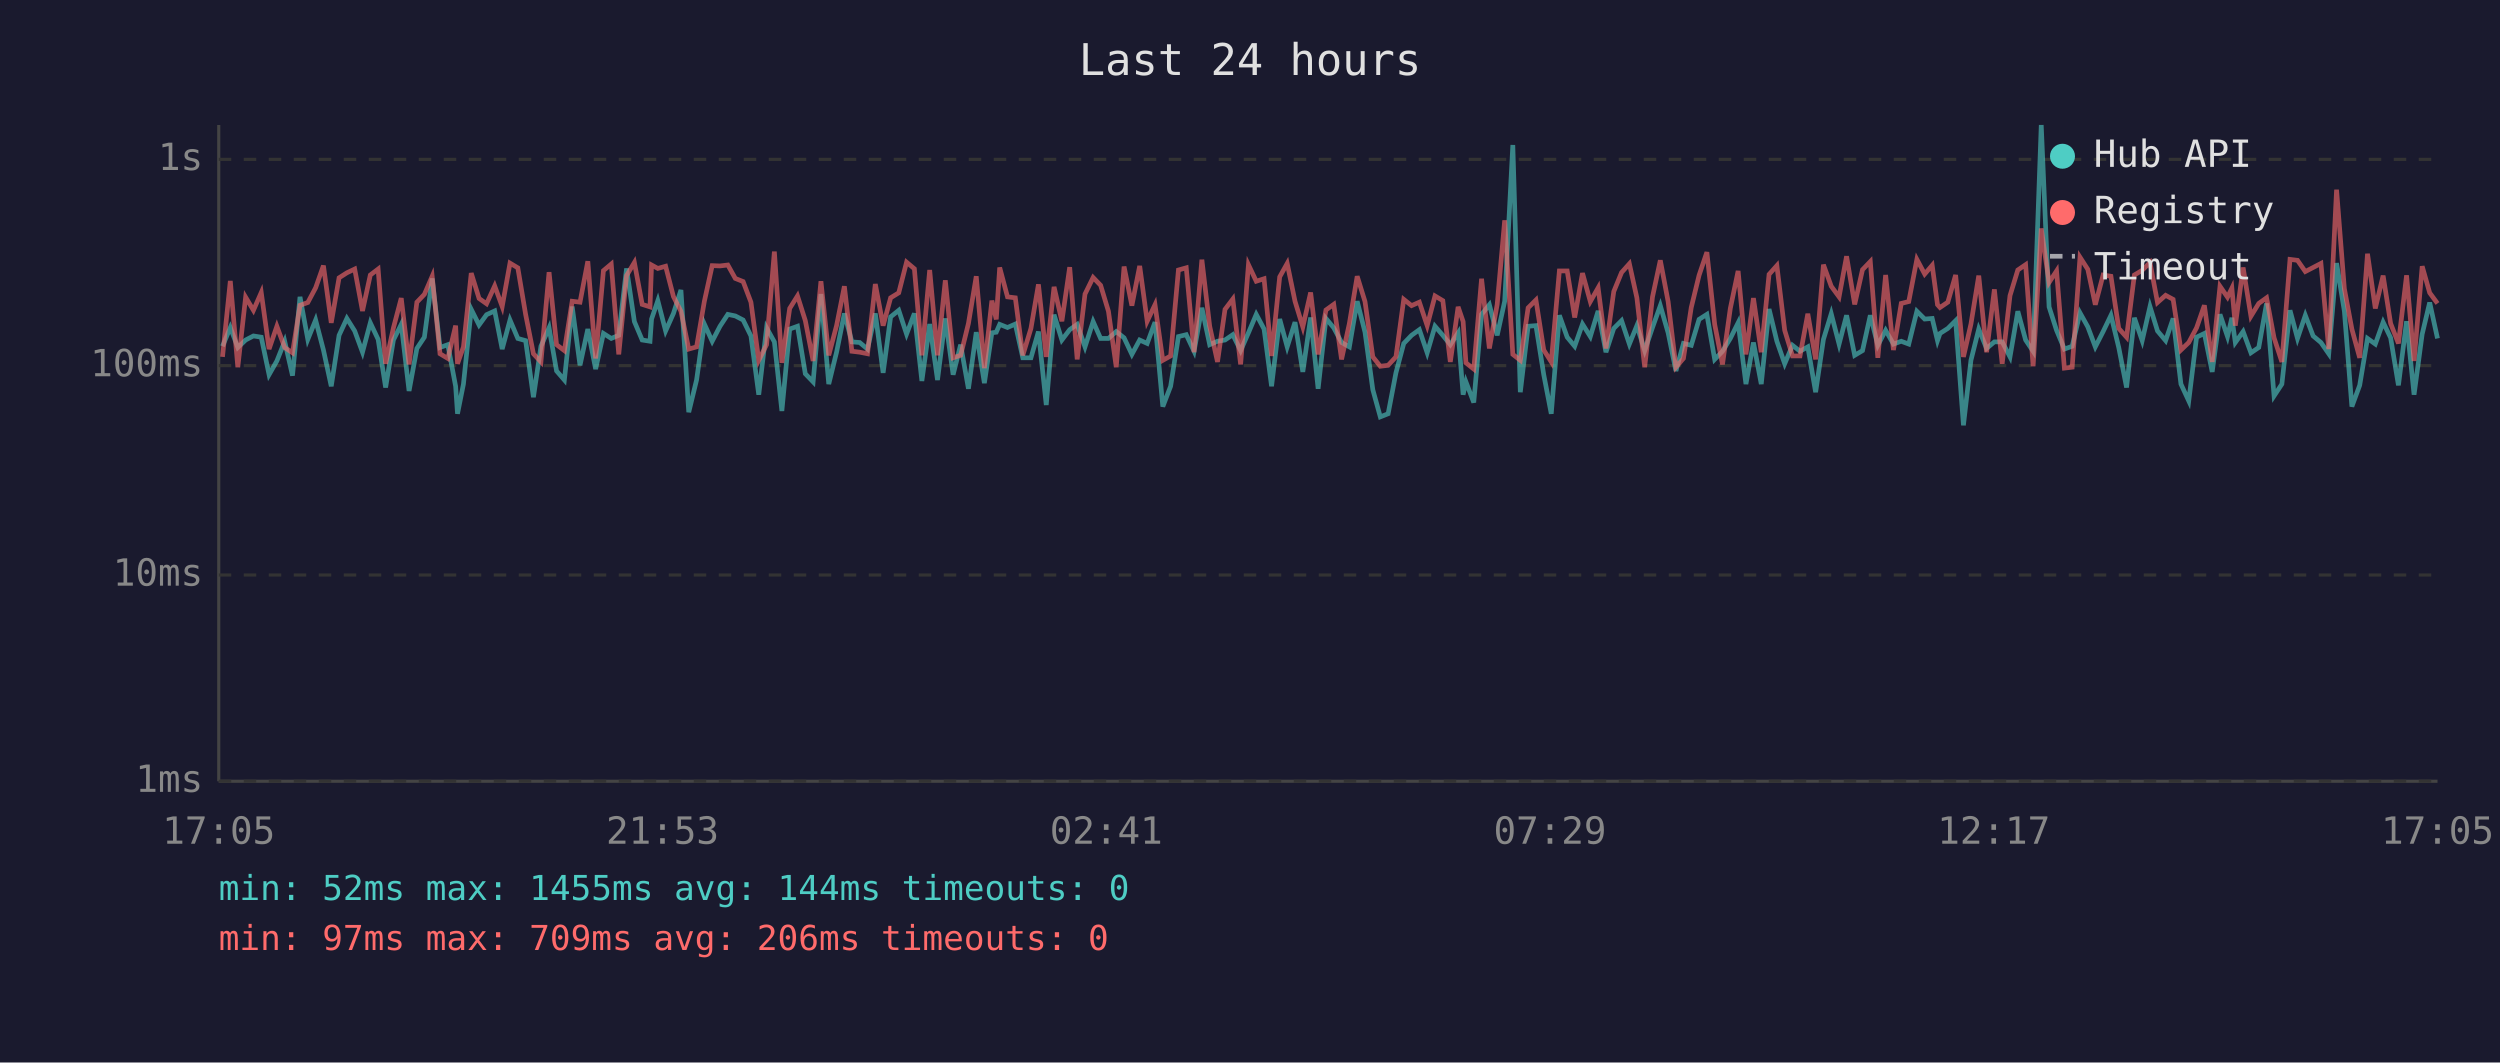
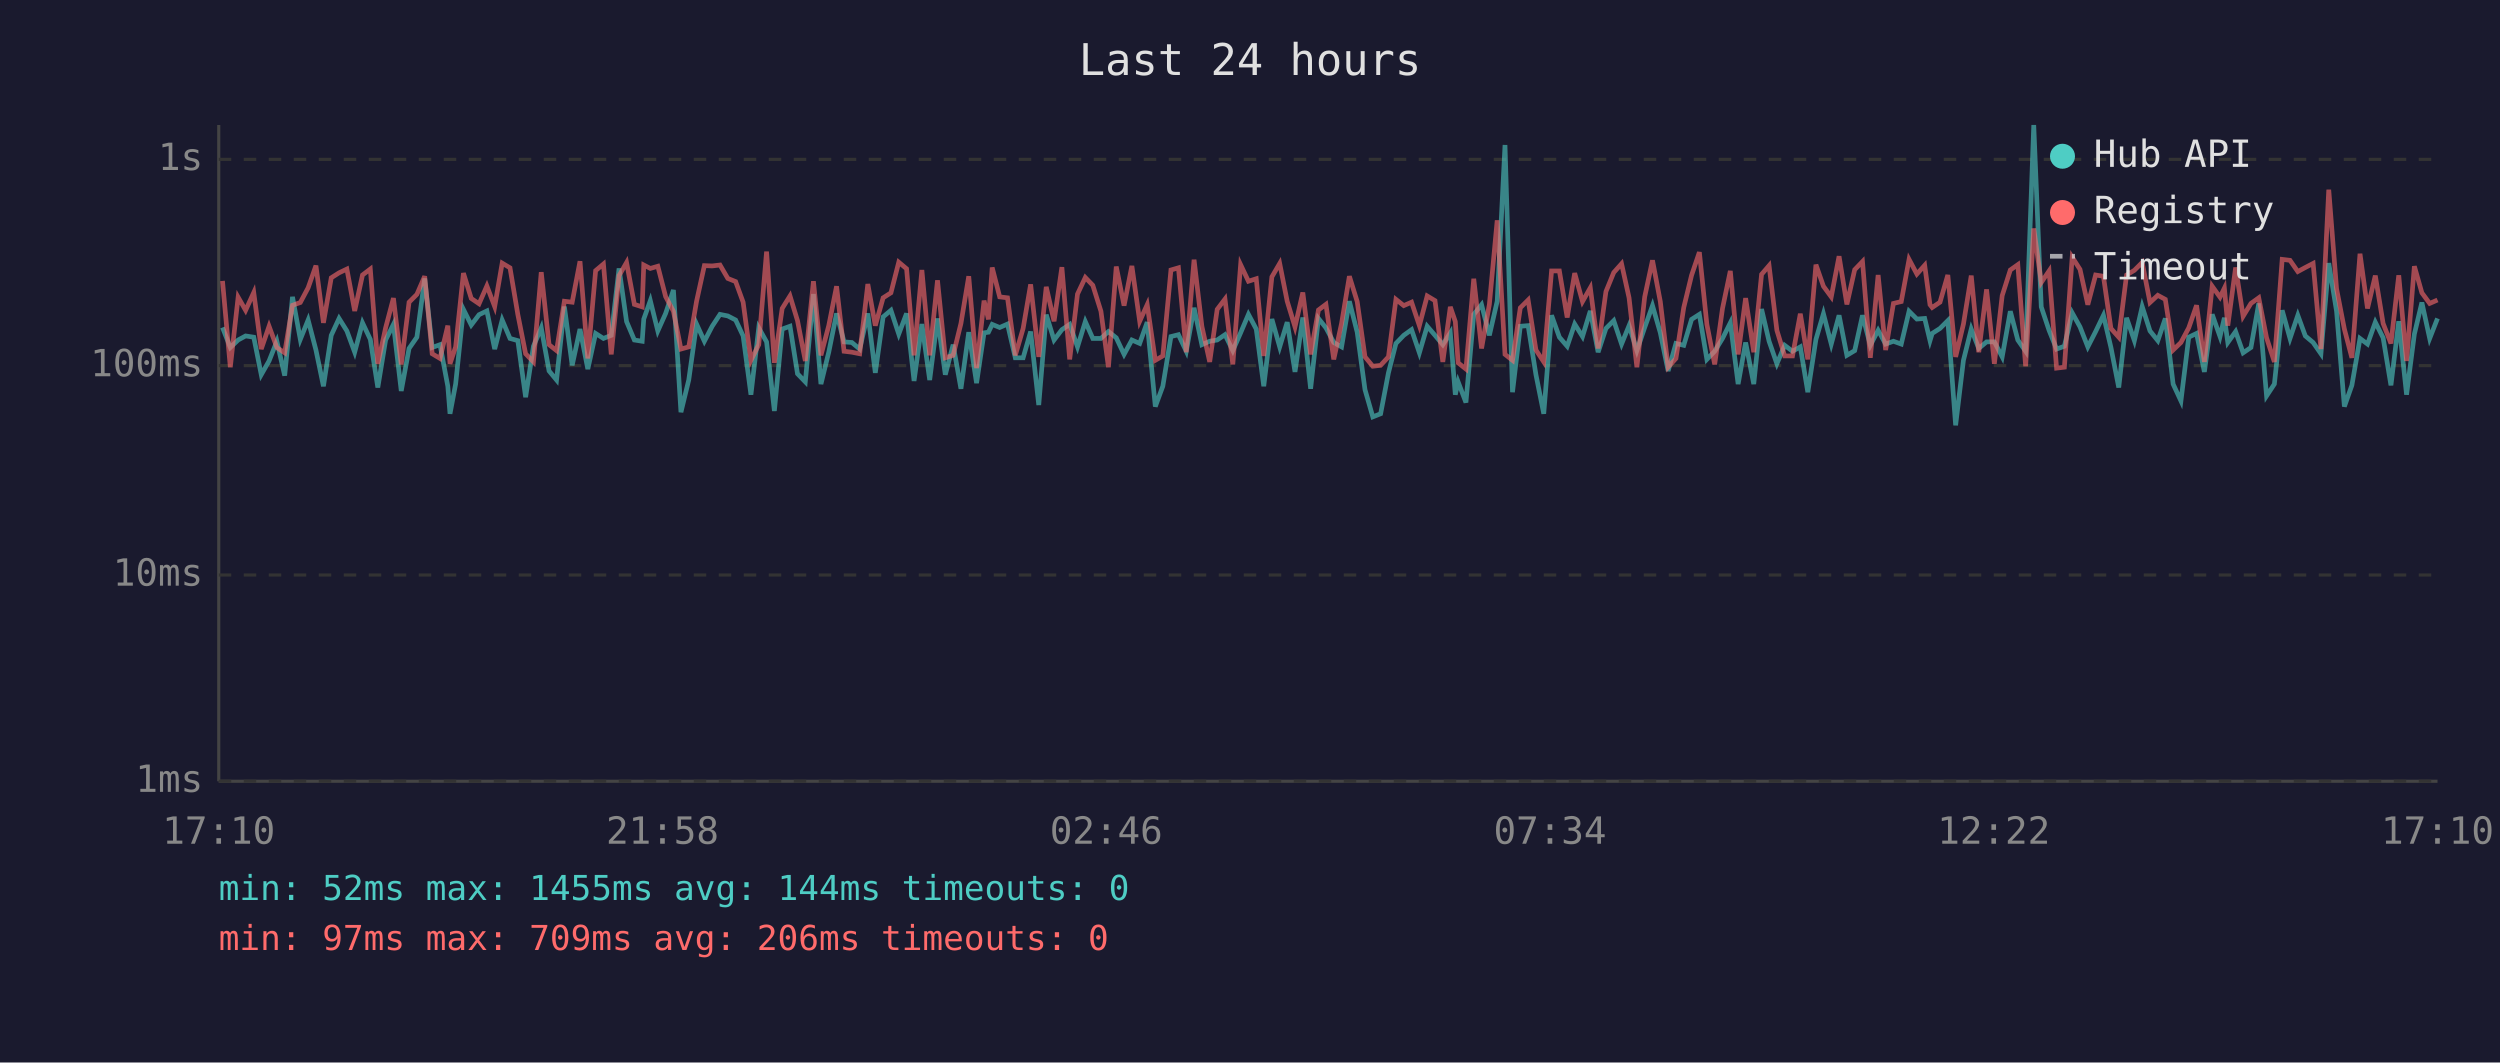
<svg xmlns="http://www.w3.org/2000/svg" viewBox="0 0 800 340" font-family="monospace" font-size="12">
  <rect width="800" height="340" fill="#1a1a2e" />
  <text x="400" y="24" fill="#e0e0e0" font-size="14" text-anchor="middle">Last 24 hours</text>
  <line x1="70" y1="40" x2="70" y2="250" stroke="#444" stroke-width="1" />
  <line x1="70" y1="250" x2="780" y2="250" stroke="#444" stroke-width="1" />
  <line x1="70" y1="250" x2="780" y2="250" stroke="#333" stroke-width="1" stroke-dasharray="4" />
  <text x="65" y="250" fill="#888" text-anchor="end" dominant-baseline="middle">1ms</text>
  <line x1="70" y1="184" x2="780" y2="184" stroke="#333" stroke-width="1" stroke-dasharray="4" />
  <text x="65" y="184" fill="#888" text-anchor="end" dominant-baseline="middle">10ms</text>
  <line x1="70" y1="117" x2="780" y2="117" stroke="#333" stroke-width="1" stroke-dasharray="4" />
  <text x="65" y="117" fill="#888" text-anchor="end" dominant-baseline="middle">100ms</text>
  <line x1="70" y1="51" x2="780" y2="51" stroke="#333" stroke-width="1" stroke-dasharray="4" />
  <text x="65" y="51" fill="#888" text-anchor="end" dominant-baseline="middle">1s</text>
-   <text x="70" y="270" fill="#888" text-anchor="middle">17:05</text>
-   <text x="212" y="270" fill="#888" text-anchor="middle">21:53</text>
-   <text x="354" y="270" fill="#888" text-anchor="middle">02:41</text>
-   <text x="496" y="270" fill="#888" text-anchor="middle">07:29</text>
-   <text x="638" y="270" fill="#888" text-anchor="middle">12:17</text>
-   <text x="780" y="270" fill="#888" text-anchor="middle">17:05</text>
-   <polyline points="71.2,110.8 73.7,104.8 76.1,111.2 78.6,108.8 81.1,107.5 83.6,107.9 86.1,119.9 88.6,115.5 91.1,109.2 93.6,120.2 96.0,95.0 98.5,108.6 101.0,102.4 103.5,112.0 106.0,123.6 108.5,107.3 111.0,101.9 113.5,105.9 116.0,112.7 118.5,103.3 121.0,108.6 123.4,124.0 125.9,108.8 128.4,103.8 130.9,125.1 133.4,111.5 135.8,107.9 138.3,89.1 140.8,111.2 143.3,110.3 145.8,123.6 146.4,132.4 148.3,122.9 150.8,99.0 153.3,104.0 155.7,100.7 158.3,99.5 160.7,111.7 163.2,102.4 165.7,108.3 168.2,109.0 170.7,127.1 173.1,110.8 175.7,104.9 178.1,118.7 180.6,121.6 183.1,98.1 185.6,116.9 188.1,105.3 190.6,118.1 193.1,106.7 195.6,108.3 198.0,107.3 200.5,85.9 203.0,102.9 205.5,108.8 208.0,109.2 208.5,102.1 210.5,96.2 213.0,105.9 215.5,100.3 217.9,92.8 220.4,131.9 222.9,121.6 225.4,103.7 227.9,109.2 230.4,104.4 232.9,100.6 235.3,101.1 237.8,102.4 240.3,107.5 242.8,126.3 245.3,104.9 247.8,109.4 250.2,131.5 252.7,105.3 255.2,104.4 257.7,119.6 260.2,122.2 262.7,94.1 265.2,122.9 267.7,112.7 270.2,100.3 272.6,109.4 275.1,109.6 277.6,111.7 280.1,100.3 282.6,119.3 285.0,101.4 287.6,99.3 290.1,106.9 292.6,100.3 295.0,121.9 297.5,103.7 300.0,121.6 302.5,101.9 305.0,119.9 307.4,110.3 309.9,124.4 312.4,106.3 315.0,122.6 317.4,106.5 318.8,106.3 319.9,103.8 322.4,104.8 324.9,103.7 327.3,114.5 329.9,114.5 332.3,106.1 334.8,129.6 337.3,100.7 339.8,108.8 342.3,105.5 344.7,103.8 347.2,111.0 349.8,102.9 352.2,108.3 354.7,108.3 357.2,106.1 359.7,108.1 362.2,113.4 364.7,108.8 367.1,109.9 369.6,103.1 372.1,130.1 374.6,123.6 377.1,107.7 379.6,107.1 382.1,112.4 384.6,98.5 387.1,110.3 389.6,109.2 392.0,108.8 394.5,107.1 397.0,112.2 399.5,106.5 402.0,100.6 404.5,105.3 406.9,123.6 409.5,102.1 411.9,111.0 414.4,103.1 416.9,119.0 419.4,101.6 421.8,124.4 424.3,101.9 426.8,104.9 429.3,109.6 431.8,111.0 434.3,96.4 436.8,106.3 439.3,124.7 441.7,133.4 444.2,132.4 446.7,119.3 449.2,109.9 451.7,107.3 454.2,105.5 456.7,112.9 459.2,104.4 461.7,107.3 464.1,110.3 466.6,106.5 468.2,126.3 469.1,122.2 471.6,128.8 474.1,100.6 476.6,97.5 479.1,107.3 481.5,96.4 484.1,46.4 486.5,125.5 489.0,104.4 491.5,104.2 494.0,119.9 496.4,132.4 499.0,100.9 501.5,107.9 503.9,110.8 506.4,103.7 508.9,107.7 511.4,99.5 513.9,112.7 516.4,105.1 518.9,102.6 521.4,110.1 523.8,104.2 526.3,112.2 528.8,104.8 531.3,97.8 533.8,106.5 536.3,118.7 538.7,109.9 541.2,110.5 543.7,102.2 546.2,100.6 548.7,115.0 551.2,112.4 553.7,108.3 556.2,103.3 558.7,122.9 561.1,109.6 563.6,122.9 566.1,98.9 568.6,109.2 571.1,116.4 573.6,110.5 576.0,112.4 578.5,111.0 581.0,125.5 583.5,108.6 586.0,100.4 588.5,110.1 590.9,100.9 593.5,113.7 596.0,112.2 598.5,100.9 600.9,110.5 603.4,105.7 605.9,110.1 608.4,109.2 610.8,110.1 613.4,99.6 615.9,102.1 618.3,101.9 620.0,109.0 620.8,106.7 623.3,105.1 625.8,102.6 628.3,136.1 630.7,115.3 633.2,105.3 635.7,111.5 638.2,109.4 640.7,109.4 643.2,114.2 645.7,99.6 648.2,108.8 650.6,112.4 653.2,40.0 655.7,98.2 658.1,105.7 660.6,111.7 663.1,110.8 665.6,100.1 668.1,104.6 670.5,111.0 673.0,106.1 675.5,100.9 678.0,111.2 680.5,124.0 683.0,101.7 685.5,109.0 688.0,98.1 690.4,105.9 693.0,109.0 695.4,101.9 697.9,122.9 700.4,128.3 702.9,107.9 705.4,106.7 707.9,119.0 710.4,100.6 712.8,107.7 714.2,101.7 715.3,109.6 717.8,106.1 720.3,112.9 722.8,111.2 725.3,97.1 727.7,126.7 730.2,122.9 732.8,99.3 735.2,108.3 737.7,100.9 740.2,107.5 742.7,109.6 745.2,113.2 747.7,84.2 750.2,99.6 752.6,130.1 755.1,123.3 757.6,108.3 760.1,110.1 762.6,103.1 765.0,108.1 767.5,123.3 770.1,102.8 772.5,126.3 775.1,106.9 777.5,96.8 780.0,108.3" fill="none" stroke="#4ecdc4" stroke-width="1.5" opacity="0.6" />
-   <polyline points="71.2,114.2 73.7,89.9 76.1,117.5 78.6,95.1 81.1,99.3 83.6,93.6 86.1,111.7 88.6,104.4 91.1,111.2 93.6,112.9 96.0,97.7 98.5,96.8 101.0,92.1 103.5,85.0 106.0,103.3 108.5,88.9 111.0,87.3 113.5,86.1 116.0,99.5 118.5,88.0 121.0,86.1 123.4,116.4 125.9,104.9 128.4,95.4 130.9,116.6 133.4,96.7 135.8,94.2 138.3,88.4 140.8,113.2 143.3,114.7 145.8,104.2 146.4,116.4 148.3,111.0 150.8,87.4 153.3,95.5 155.7,97.2 158.3,91.5 160.7,98.1 163.2,84.2 165.7,85.7 168.2,100.6 170.7,113.2 173.1,115.8 175.7,87.1 178.1,110.3 180.6,112.2 183.1,96.4 185.6,96.7 188.1,83.6 190.6,114.7 193.1,86.6 195.6,84.5 198.0,113.4 200.5,88.2 203.0,84.0 205.5,97.4 208.0,98.2 208.5,84.8 210.5,85.9 213.0,85.2 215.5,94.9 217.9,99.6 220.4,111.7 222.9,111.0 225.4,96.4 227.9,85.0 230.4,85.1 232.9,84.8 235.3,89.1 237.8,90.1 240.3,96.7 242.8,115.3 245.3,110.3 247.8,80.5 250.2,116.1 252.7,98.7 255.2,94.7 257.7,102.6 260.2,115.5 262.7,90.0 265.2,113.7 267.7,104.2 270.2,91.6 272.6,112.4 275.1,112.7 277.6,113.2 280.1,90.9 282.6,104.2 285.0,95.3 287.6,93.7 290.1,83.9 292.6,86.0 295.0,113.7 297.5,86.4 300.0,113.7 302.5,89.7 305.0,114.5 307.4,113.7 309.9,103.5 312.4,88.4 315.0,117.8 317.4,96.2 318.8,102.2 319.9,85.6 322.4,95.0 324.9,95.3 327.3,113.7 329.9,105.1 332.3,91.0 334.8,114.2 337.3,91.8 339.8,102.8 342.3,85.5 344.7,115.0 347.2,94.1 349.8,88.8 352.2,91.3 354.7,99.6 357.2,117.5 359.7,85.3 362.2,97.8 364.7,85.1 367.1,102.8 369.6,97.5 372.1,115.3 374.6,113.9 377.1,86.4 379.6,85.7 382.1,112.7 384.6,83.1 387.1,104.4 389.6,115.8 392.0,99.0 394.5,95.7 397.0,116.6 399.5,84.7 402.0,90.0 404.5,89.2 406.9,113.9 409.5,88.6 411.9,84.3 414.4,96.4 416.9,104.6 419.4,93.6 421.8,113.4 424.3,99.2 426.8,97.4 429.3,115.0 431.8,103.5 434.3,88.4 436.8,96.5 439.3,114.2 441.7,117.2 444.2,116.9 446.7,114.2 449.2,95.8 451.7,97.8 454.2,96.7 456.7,104.2 459.2,94.7 461.7,96.2 464.1,115.8 466.6,98.2 468.2,102.9 469.1,116.1 471.6,118.1 474.1,89.2 476.6,111.5 479.1,97.4 481.5,70.5 484.1,113.4 486.5,115.3 489.0,98.5 491.5,96.0 494.0,112.0 496.4,115.8 499.0,86.7 501.5,86.7 503.9,101.6 506.4,87.4 508.9,96.5 511.4,92.1 513.9,111.5 516.4,93.3 518.9,87.2 521.4,84.4 523.8,95.3 526.3,117.5 528.8,95.0 531.3,83.3 533.8,96.5 536.3,117.5 538.7,114.7 541.2,98.4 543.7,88.1 546.2,80.7 548.7,103.8 551.2,116.6 553.7,98.7 556.2,86.7 558.7,113.4 561.1,95.4 563.6,112.7 566.1,87.8 568.6,85.0 571.1,105.7 573.6,113.9 576.0,113.9 578.5,100.4 581.0,115.0 583.5,84.7 586.0,91.6 588.5,95.0 590.9,82.0 593.5,97.4 596.0,86.3 598.5,83.7 600.9,114.5 603.4,88.0 605.9,112.0 608.4,97.1 610.8,96.5 613.4,83.0 615.9,87.7 618.3,84.9 620.0,97.5 620.8,98.4 623.3,96.7 625.8,88.0 628.3,114.2 630.7,103.7 633.2,88.2 635.7,112.7 638.2,92.6 640.7,116.4 643.2,94.6 645.7,86.4 648.2,84.7 650.6,117.2 653.2,73.1 655.7,90.4 658.1,86.7 660.6,117.8 663.1,117.5 665.6,82.3 668.1,86.2 670.5,97.5 673.0,88.0 675.5,88.4 678.0,105.1 680.5,107.9 683.0,88.0 685.5,86.5 688.0,84.0 690.4,96.8 693.0,94.5 695.4,95.8 697.9,112.0 700.4,109.6 702.9,104.9 705.4,97.7 707.9,115.8 710.4,91.6 712.8,95.1 714.2,92.2 715.3,104.2 717.8,85.6 720.3,101.2 722.8,97.1 725.3,95.3 727.7,108.1 730.2,115.8 732.8,83.0 735.2,83.3 737.7,86.9 740.2,85.6 742.7,84.3 745.2,111.7 747.7,60.7 750.2,92.4 752.6,105.3 755.1,114.5 757.6,81.2 760.1,98.7 762.6,88.2 765.0,103.5 767.5,109.9 770.1,88.1 772.5,115.5 775.1,85.2 777.5,93.7 780.0,97.1" fill="none" stroke="#ff6b6b" stroke-width="1.5" opacity="0.6" />
+   <text x="70" y="270" fill="#888" text-anchor="middle">17:10</text>
+   <text x="212" y="270" fill="#888" text-anchor="middle">21:58</text>
+   <text x="354" y="270" fill="#888" text-anchor="middle">02:46</text>
+   <text x="496" y="270" fill="#888" text-anchor="middle">07:34</text>
+   <text x="638" y="270" fill="#888" text-anchor="middle">12:22</text>
+   <text x="780" y="270" fill="#888" text-anchor="middle">17:10</text>
+   <polyline points="71.2,104.8 73.7,111.2 76.2,108.8 78.6,107.5 81.2,107.9 83.6,119.9 86.1,115.5 88.6,109.2 91.1,120.2 93.6,95.0 96.1,108.6 98.6,102.4 101.1,112.0 103.5,123.6 106.0,107.3 108.5,101.9 111.0,105.9 113.5,112.7 116.0,103.3 118.5,108.6 120.9,124.0 123.4,108.8 125.9,103.8 128.4,125.1 130.9,111.5 133.4,107.9 135.9,89.1 138.3,111.2 140.8,110.3 143.3,123.6 144.0,132.4 145.8,122.9 148.3,99.0 150.8,104.0 153.3,100.7 155.8,99.5 158.3,111.7 160.7,102.4 163.2,108.3 165.7,109.0 168.2,127.1 170.7,110.8 173.2,104.9 175.7,118.7 178.1,121.6 180.6,98.1 183.1,116.9 185.6,105.3 188.1,118.1 190.6,106.7 193.1,108.3 195.6,107.3 198.1,85.9 200.5,102.9 203.0,108.8 205.5,109.2 206.0,102.1 208.1,96.2 210.5,105.9 213.0,100.3 215.5,92.8 217.9,131.9 220.4,121.6 222.9,103.7 225.4,109.2 227.9,104.4 230.4,100.6 232.9,101.1 235.4,102.4 237.8,107.5 240.3,126.3 242.8,104.9 245.3,109.4 247.8,131.5 250.3,105.3 252.8,104.4 255.2,119.6 257.7,122.2 260.3,94.1 262.7,122.9 265.2,112.7 267.7,100.3 270.1,109.4 272.6,109.6 275.1,111.7 277.7,100.3 280.1,119.3 282.6,101.4 285.1,99.3 287.6,106.9 290.1,100.3 292.5,121.9 295.0,103.7 297.5,121.6 300.0,101.9 302.5,119.9 305.0,110.3 307.5,124.4 310.0,106.3 312.5,122.6 314.9,106.5 316.3,106.3 317.5,103.8 319.9,104.8 322.4,103.7 324.9,114.5 327.4,114.5 329.8,106.1 332.4,129.6 334.8,100.7 337.3,108.8 339.8,105.5 342.3,103.8 344.8,111.0 347.3,102.9 349.7,108.3 352.3,108.3 354.7,106.1 357.2,108.1 359.7,113.4 362.2,108.8 364.7,109.9 367.1,103.1 369.7,130.1 372.1,123.6 374.7,107.7 377.1,107.1 379.6,112.4 382.1,98.5 384.6,110.3 387.1,109.2 389.5,108.8 392.0,107.1 394.5,112.2 397.0,106.5 399.5,100.6 402.0,105.3 404.4,123.6 407.0,102.1 409.5,111.0 411.9,103.1 414.4,119.0 416.9,101.6 419.4,124.4 421.9,101.9 424.3,104.9 426.8,109.6 429.3,111.0 431.8,96.4 434.3,106.3 436.8,124.7 439.3,133.4 441.8,132.4 444.3,119.3 446.7,109.9 449.2,107.3 451.7,105.5 454.2,112.9 456.7,104.4 459.2,107.3 461.7,110.3 464.1,106.5 465.7,126.3 466.6,122.2 469.1,128.8 471.6,100.6 474.1,97.5 476.6,107.3 479.1,96.4 481.6,46.4 484.0,125.5 486.5,104.4 489.0,104.2 491.5,119.9 494.0,132.4 496.5,100.9 499.0,107.9 501.5,110.8 503.9,103.7 506.4,107.7 508.9,99.5 511.4,112.7 513.9,105.1 516.4,102.6 518.9,110.1 521.3,104.2 523.8,112.2 526.3,104.8 528.8,97.8 531.3,106.5 533.8,118.7 536.3,109.9 538.8,110.5 541.3,102.2 543.8,100.6 546.2,115.0 548.7,112.4 551.2,108.3 553.7,103.3 556.2,122.9 558.6,109.6 561.2,122.9 563.7,98.9 566.1,109.2 568.6,116.4 571.1,110.5 573.6,112.4 576.1,111.0 578.5,125.5 581.1,108.6 583.5,100.4 586.0,110.1 588.5,100.9 591.0,113.7 593.5,112.2 596.0,100.9 598.5,110.5 601.0,105.7 603.4,110.1 605.9,109.2 608.4,110.1 610.9,99.6 613.4,102.1 615.9,101.9 617.6,109.0 618.3,106.7 620.8,105.1 623.3,102.6 625.8,136.1 628.3,115.3 630.8,105.3 633.2,111.5 635.7,109.4 638.2,109.4 640.7,114.2 643.3,99.6 645.7,108.8 648.2,112.4 650.8,40.0 653.2,98.2 655.7,105.7 658.1,111.7 660.6,110.8 663.1,100.1 665.6,104.6 668.1,111.0 670.6,106.1 673.1,100.9 675.5,111.2 678.0,124.0 680.5,101.7 683.0,109.0 685.5,98.1 688.0,105.9 690.5,109.0 692.9,101.9 695.4,122.9 697.9,128.3 700.4,107.9 702.9,106.7 705.4,119.0 707.9,100.6 710.4,107.7 711.8,101.7 712.9,109.6 715.4,106.1 717.8,112.9 720.3,111.2 722.8,97.1 725.3,126.7 727.8,122.9 730.3,99.3 732.8,108.3 735.3,100.9 737.7,107.5 740.2,109.6 742.7,113.2 745.2,84.2 747.7,99.6 750.2,130.1 752.6,123.3 755.2,108.3 757.6,110.1 760.1,103.1 762.6,108.1 765.1,123.3 767.6,102.8 770.1,126.3 772.6,106.9 775.0,96.8 777.5,108.3 780.0,101.9" fill="none" stroke="#4ecdc4" stroke-width="1.5" opacity="0.6" />
+   <polyline points="71.2,89.9 73.7,117.5 76.2,95.1 78.6,99.3 81.2,93.6 83.6,111.7 86.1,104.4 88.6,111.2 91.1,112.9 93.6,97.7 96.1,96.8 98.6,92.1 101.1,85.0 103.5,103.3 106.0,88.9 108.5,87.3 111.0,86.1 113.5,99.5 116.0,88.0 118.5,86.1 120.9,116.4 123.4,104.9 125.9,95.4 128.4,116.6 130.9,96.7 133.4,94.2 135.9,88.4 138.3,113.2 140.8,114.7 143.3,104.2 144.0,116.4 145.8,111.0 148.3,87.4 150.8,95.5 153.3,97.2 155.8,91.5 158.3,98.1 160.7,84.2 163.2,85.7 165.7,100.6 168.2,113.2 170.7,115.8 173.2,87.1 175.7,110.3 178.1,112.2 180.6,96.4 183.1,96.7 185.6,83.6 188.1,114.7 190.6,86.6 193.1,84.5 195.6,113.4 198.1,88.2 200.5,84.0 203.0,97.4 205.5,98.2 206.0,84.8 208.1,85.9 210.5,85.2 213.0,94.9 215.5,99.6 217.9,111.7 220.4,111.0 222.9,96.4 225.4,85.0 227.9,85.1 230.4,84.8 232.9,89.1 235.4,90.1 237.8,96.7 240.3,115.3 242.8,110.3 245.3,80.5 247.8,116.1 250.3,98.7 252.8,94.7 255.2,102.6 257.7,115.5 260.3,90.0 262.7,113.7 265.2,104.2 267.7,91.6 270.1,112.4 272.6,112.7 275.1,113.2 277.7,90.9 280.1,104.2 282.6,95.3 285.1,93.7 287.6,83.9 290.1,86.0 292.5,113.7 295.0,86.4 297.5,113.7 300.0,89.7 302.5,114.5 305.0,113.7 307.5,103.5 310.0,88.4 312.5,117.8 314.9,96.2 316.3,102.2 317.5,85.6 319.9,95.0 322.4,95.3 324.9,113.7 327.4,105.1 329.8,91.0 332.4,114.2 334.8,91.8 337.3,102.8 339.8,85.5 342.3,115.0 344.8,94.1 347.3,88.8 349.7,91.3 352.3,99.6 354.7,117.5 357.2,85.3 359.7,97.8 362.2,85.1 364.7,102.8 367.1,97.5 369.7,115.3 372.1,113.9 374.7,86.4 377.1,85.7 379.6,112.7 382.1,83.1 384.6,104.4 387.1,115.8 389.5,99.0 392.0,95.7 394.5,116.6 397.0,84.7 399.5,90.0 402.0,89.2 404.4,113.9 407.0,88.6 409.5,84.3 411.9,96.4 414.4,104.6 416.9,93.6 419.4,113.4 421.9,99.2 424.3,97.4 426.8,115.0 429.3,103.5 431.8,88.4 434.3,96.5 436.8,114.2 439.3,117.2 441.8,116.9 444.3,114.2 446.7,95.8 449.2,97.8 451.7,96.7 454.2,104.2 456.7,94.7 459.2,96.2 461.7,115.8 464.1,98.2 465.7,102.9 466.6,116.1 469.1,118.1 471.6,89.2 474.1,111.5 476.6,97.4 479.1,70.5 481.6,113.4 484.0,115.3 486.5,98.5 489.0,96.0 491.5,112.0 494.0,115.8 496.5,86.7 499.0,86.7 501.5,101.6 503.9,87.4 506.4,96.5 508.9,92.1 511.4,111.5 513.9,93.3 516.4,87.2 518.9,84.4 521.3,95.3 523.8,117.5 526.3,95.0 528.8,83.3 531.3,96.5 533.8,117.5 536.3,114.7 538.8,98.4 541.3,88.1 543.8,80.7 546.2,103.8 548.7,116.6 551.2,98.7 553.7,86.7 556.2,113.4 558.6,95.4 561.2,112.7 563.7,87.8 566.1,85.0 568.6,105.7 571.1,113.9 573.6,113.9 576.1,100.4 578.5,115.0 581.1,84.7 583.5,91.6 586.0,95.0 588.5,82.0 591.0,97.4 593.5,86.3 596.0,83.7 598.5,114.5 601.0,88.0 603.4,112.0 605.9,97.1 608.4,96.5 610.9,83.0 613.4,87.7 615.9,84.9 617.6,97.5 618.3,98.4 620.8,96.7 623.3,88.0 625.8,114.2 628.3,103.7 630.8,88.2 633.2,112.7 635.7,92.6 638.2,116.4 640.7,94.6 643.3,86.4 645.7,84.7 648.2,117.2 650.8,73.1 653.2,90.4 655.7,86.7 658.1,117.8 660.6,117.5 663.1,82.3 665.6,86.2 668.1,97.5 670.6,88.0 673.1,88.4 675.5,105.1 678.0,107.9 680.5,88.0 683.0,86.5 685.5,84.0 688.0,96.8 690.5,94.5 692.9,95.8 695.4,112.0 697.9,109.6 700.4,104.9 702.9,97.7 705.4,115.8 707.9,91.6 710.4,95.1 711.8,92.2 712.9,104.2 715.4,85.6 717.8,101.2 720.3,97.1 722.8,95.3 725.3,108.1 727.8,115.8 730.3,83.0 732.8,83.3 735.3,86.9 737.7,85.6 740.2,84.3 742.7,111.7 745.2,60.7 747.7,92.4 750.2,105.3 752.6,114.5 755.2,81.2 757.6,98.7 760.1,88.2 762.6,103.5 765.1,109.9 767.6,88.1 770.1,115.5 772.6,85.2 775.0,93.7 777.5,97.1 780.0,96.0" fill="none" stroke="#ff6b6b" stroke-width="1.5" opacity="0.6" />
  <circle cx="660" cy="50" r="4" fill="#4ecdc4" />
  <text x="670" y="50" fill="#e0e0e0" dominant-baseline="middle">Hub API</text>
  <circle cx="660" cy="68" r="4" fill="#ff6b6b" />
  <text x="670" y="68" fill="#e0e0e0" dominant-baseline="middle">Registry</text>
  <line x1="656" y1="82" x2="664" y2="82" stroke="#e0e0e0" stroke-width="1.5" stroke-dasharray="4,3" opacity="0.7" />
  <text x="670" y="86" fill="#e0e0e0" dominant-baseline="middle">Timeout</text>
  <text x="70" y="288" fill="#4ecdc4" font-size="11">min: 52ms  max: 1455ms  avg: 144ms  timeouts: 0</text>
  <text x="70" y="304" fill="#ff6b6b" font-size="11">min: 97ms  max: 709ms  avg: 206ms  timeouts: 0</text>
</svg>
